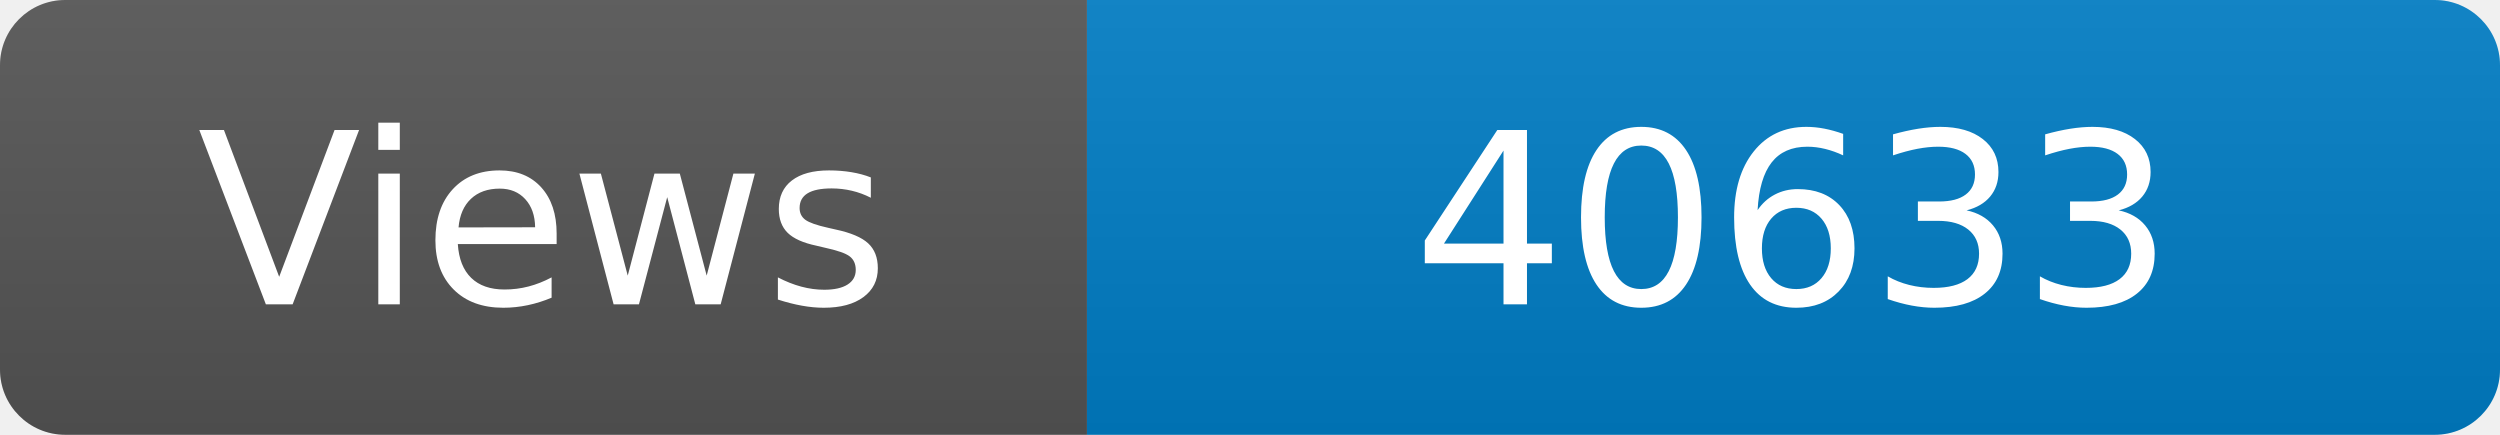
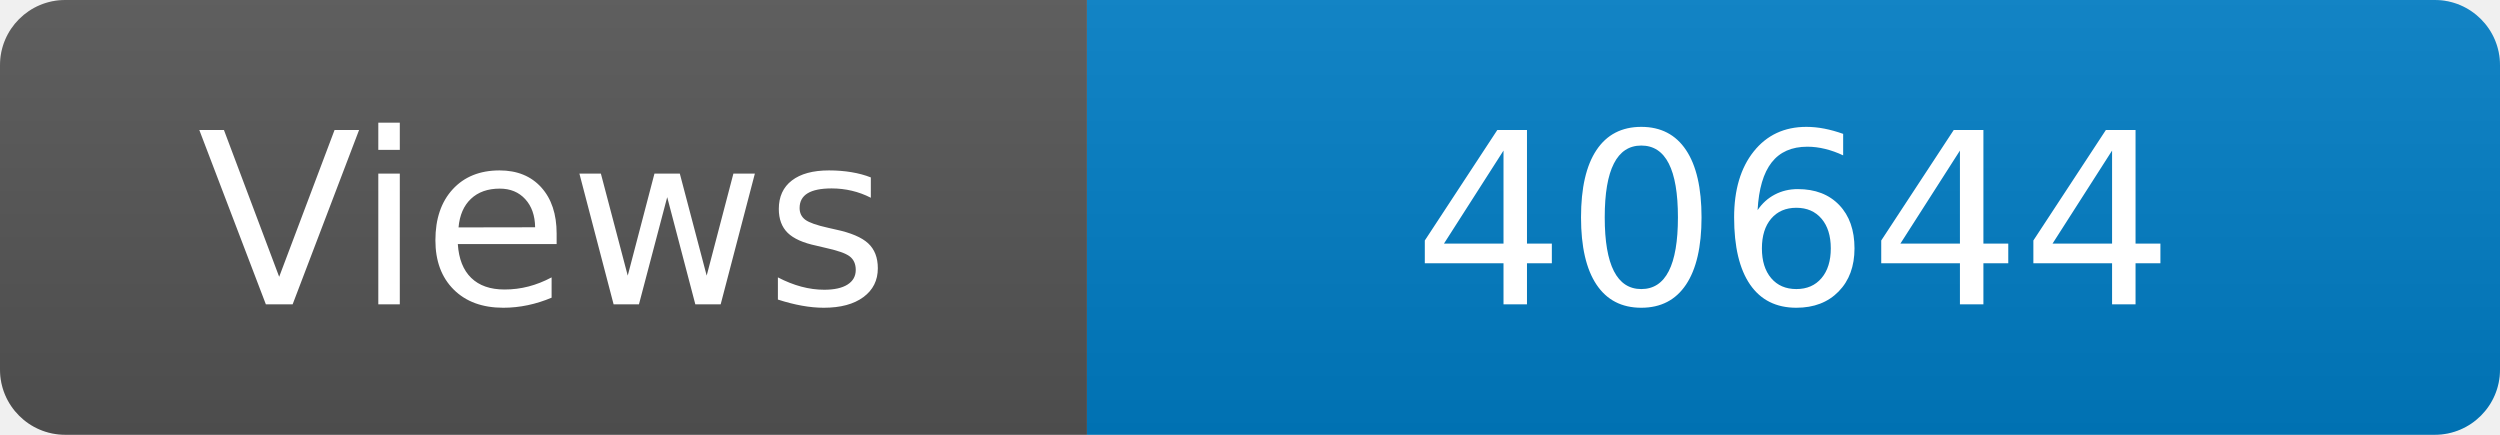
<svg xmlns="http://www.w3.org/2000/svg" width="115" height="20" role="img" aria-label="Maintained?: yes">
  <linearGradient id="s" x2="0" y2="100%">
    <stop offset="0" stop-color="#bbb" stop-opacity=".1" />
    <stop offset="1" stop-opacity=".1" />
  </linearGradient>
  <clipPath id="r">
    <rect width="115" height="20" rx="3" fill="#fff" />
  </clipPath>
  <g clip-path="url(#r)">
    <rect width="50" height="20" fill="#555" />
    <rect x="50" width="160" height="20" fill="#007ec6" />
    <rect width="115" height="20" fill="url(#s)" />
  </g>
  <g fill="#fff" text-anchor="middle" font-family="Verdana,Geneva,DejaVu Sans,sans-serif" font-size="110">
    <text x="250" y="140" transform="scale(.1)" fill="#fff">Views</text>
-     <text x="825" y="140" transform="scale(.1)" fill="#fff">40633</text>
+     <text x="825" y="140" transform="scale(.1)" fill="#fff">40644</text>
  </g>
</svg>
